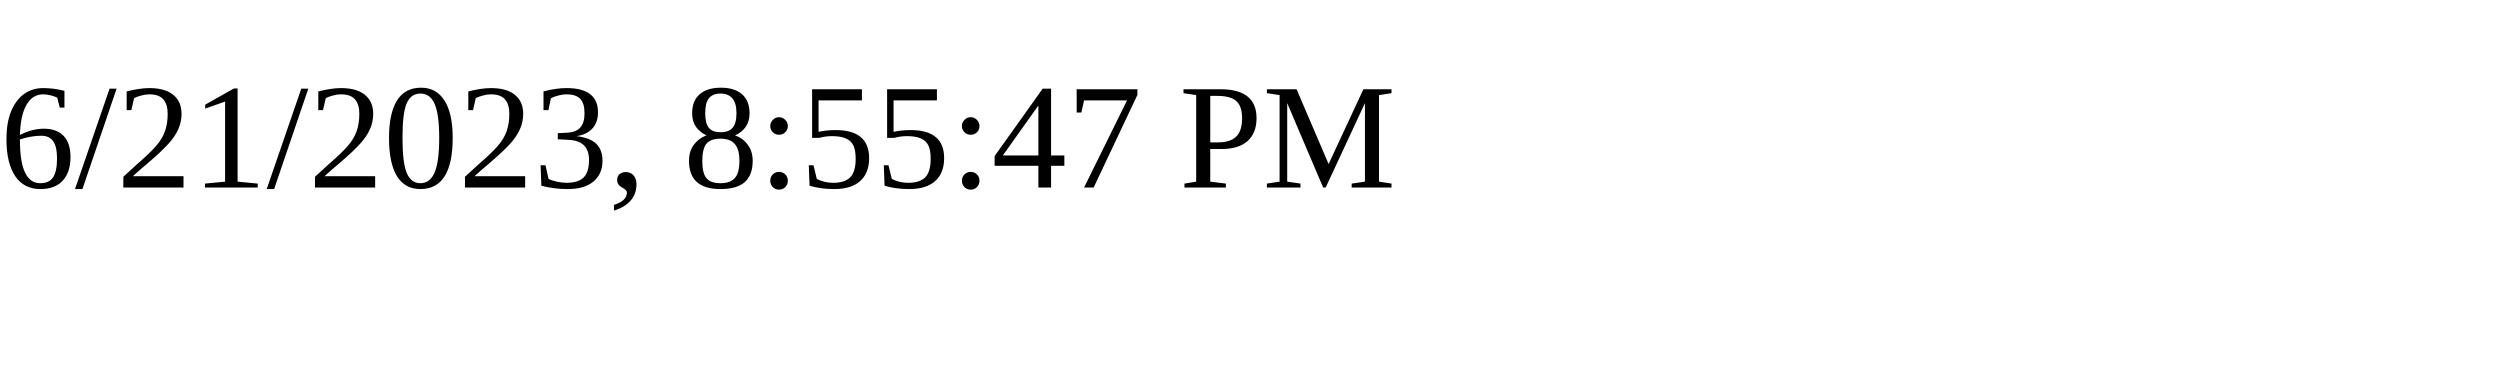
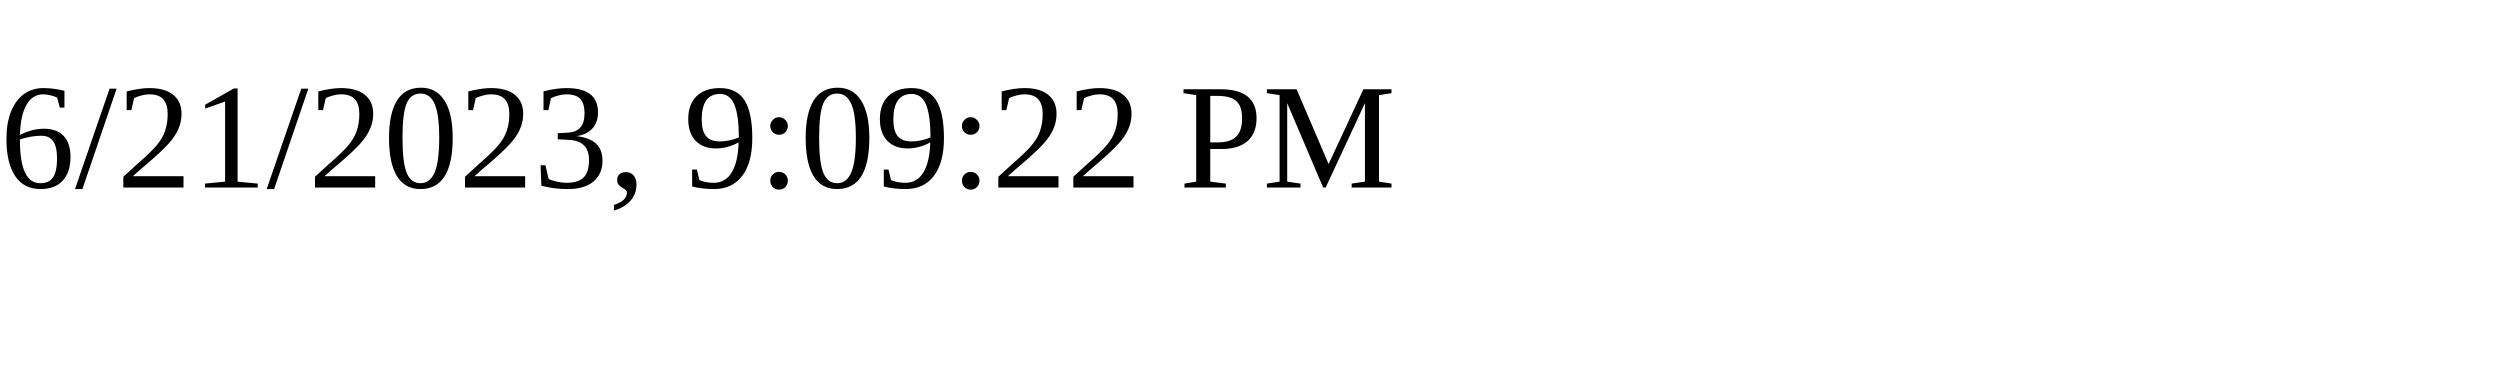
<svg xmlns="http://www.w3.org/2000/svg" height="30" width="200">
-   <text x="0" y="15">6/21/2023, 8:55:47 PM</text>
+   <text x="0" y="15">6/21/2023, 9:09:22 PM</text>
</svg>
